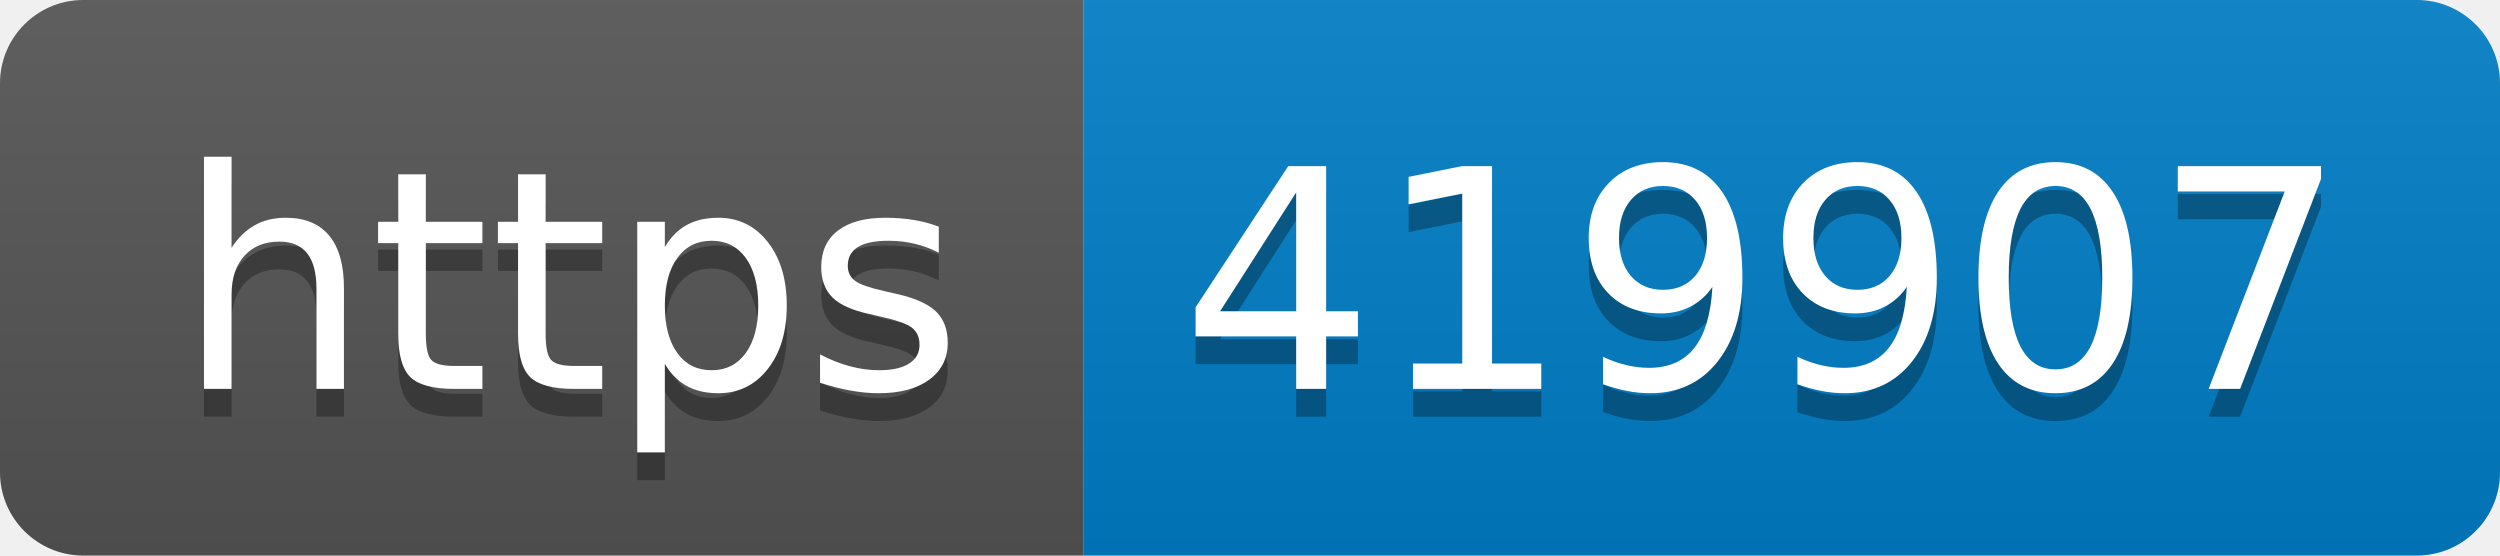
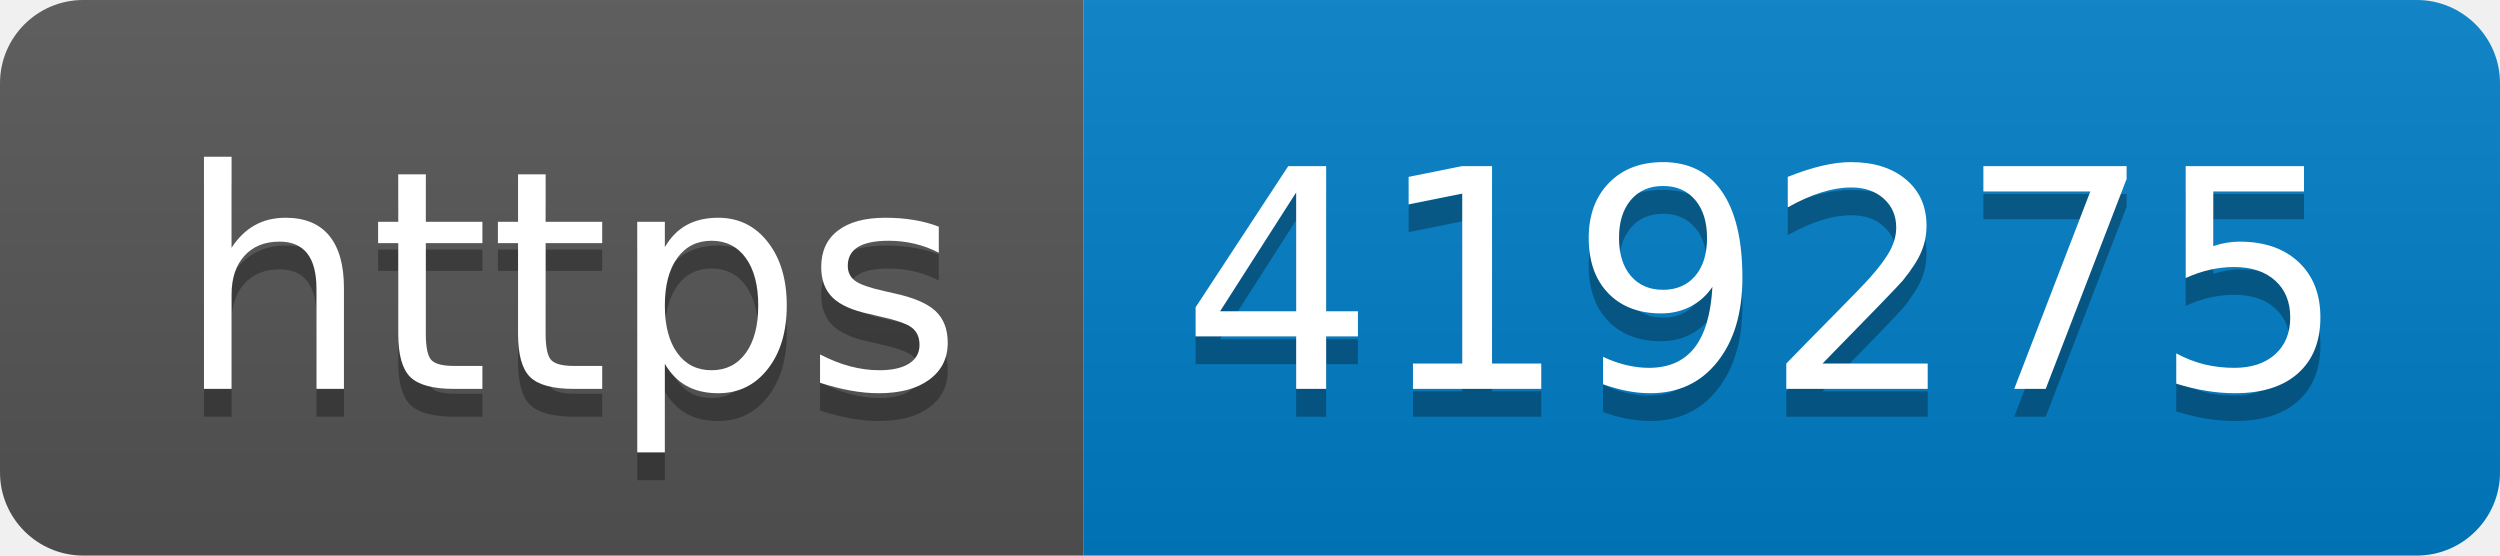
- <svg xmlns="http://www.w3.org/2000/svg" width="90" height="20" role="img" aria-label="https: 419907">
+ <svg xmlns="http://www.w3.org/2000/svg" width="90" height="20" role="img" aria-label="https: 419275">
  <linearGradient id="s" x2="0" y2="100%">
    <stop offset="0" stop-color="#bbb" stop-opacity=".1" />
    <stop offset="1" stop-opacity=".1" />
  </linearGradient>
  <clipPath id="r">
    <rect width="90" height="20" rx="3" fill="#fff" />
  </clipPath>
  <g clip-path="url(#r)">
    <rect width="39" height="20" fill="#555" />
    <rect x="39" width="51" height="20" fill="#007ec6" />
    <rect width="90" height="20" fill="url(#s)" />
  </g>
  <g fill="#fff" text-anchor="middle" font-family="Verdana,Geneva,DejaVu Sans,sans-serif" text-rendering="geometricPrecision" font-size="110">
    <text aria-hidden="true" x="205" y="150" fill="#010101" fill-opacity=".3" transform="scale(.1)" textLength="290">https</text>
    <text x="205" y="140" transform="scale(.1)" fill="#fff" textLength="290">https</text>
-     <text aria-hidden="true" x="635" y="150" fill="#010101" fill-opacity=".3" transform="scale(.1)" textLength="410">419907</text>
-     <text x="635" y="140" transform="scale(.1)" fill="#fff" textLength="410">419907</text>
+     <text aria-hidden="true" x="635" y="150" fill="#010101" fill-opacity=".3" transform="scale(.1)" textLength="410">419275</text>
+     <text x="635" y="140" transform="scale(.1)" fill="#fff" textLength="410">419275</text>
  </g>
</svg>
